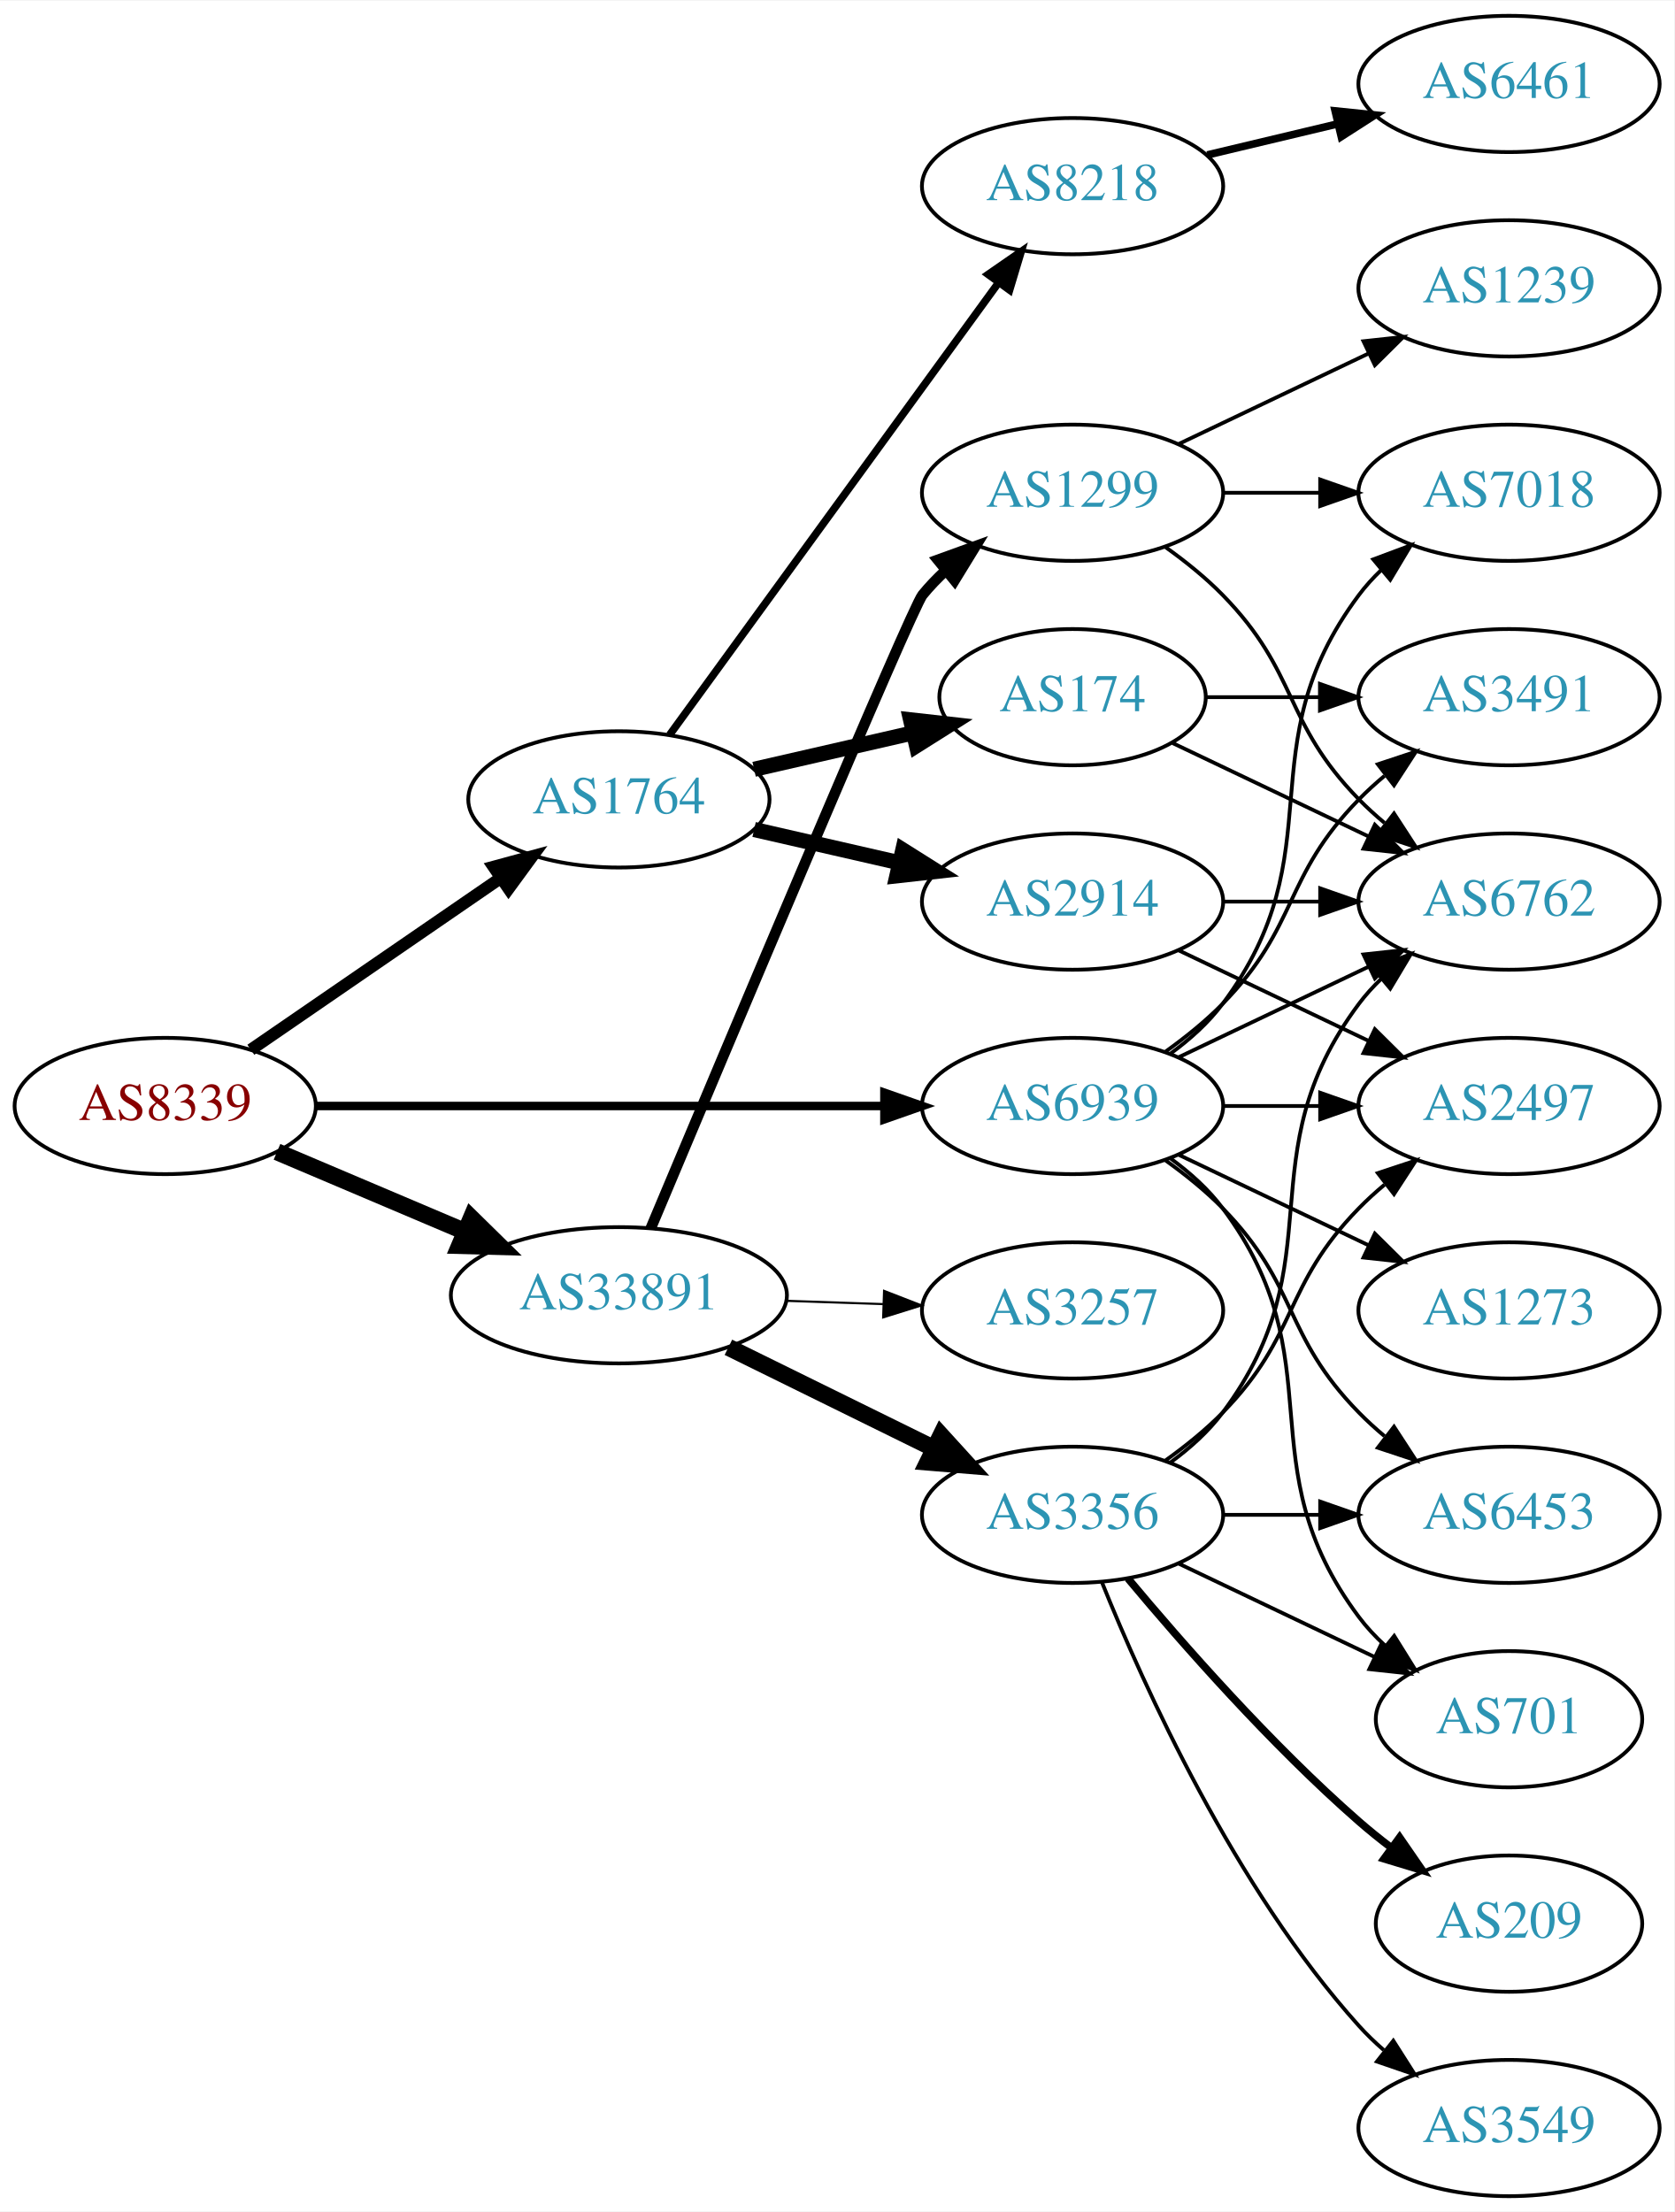
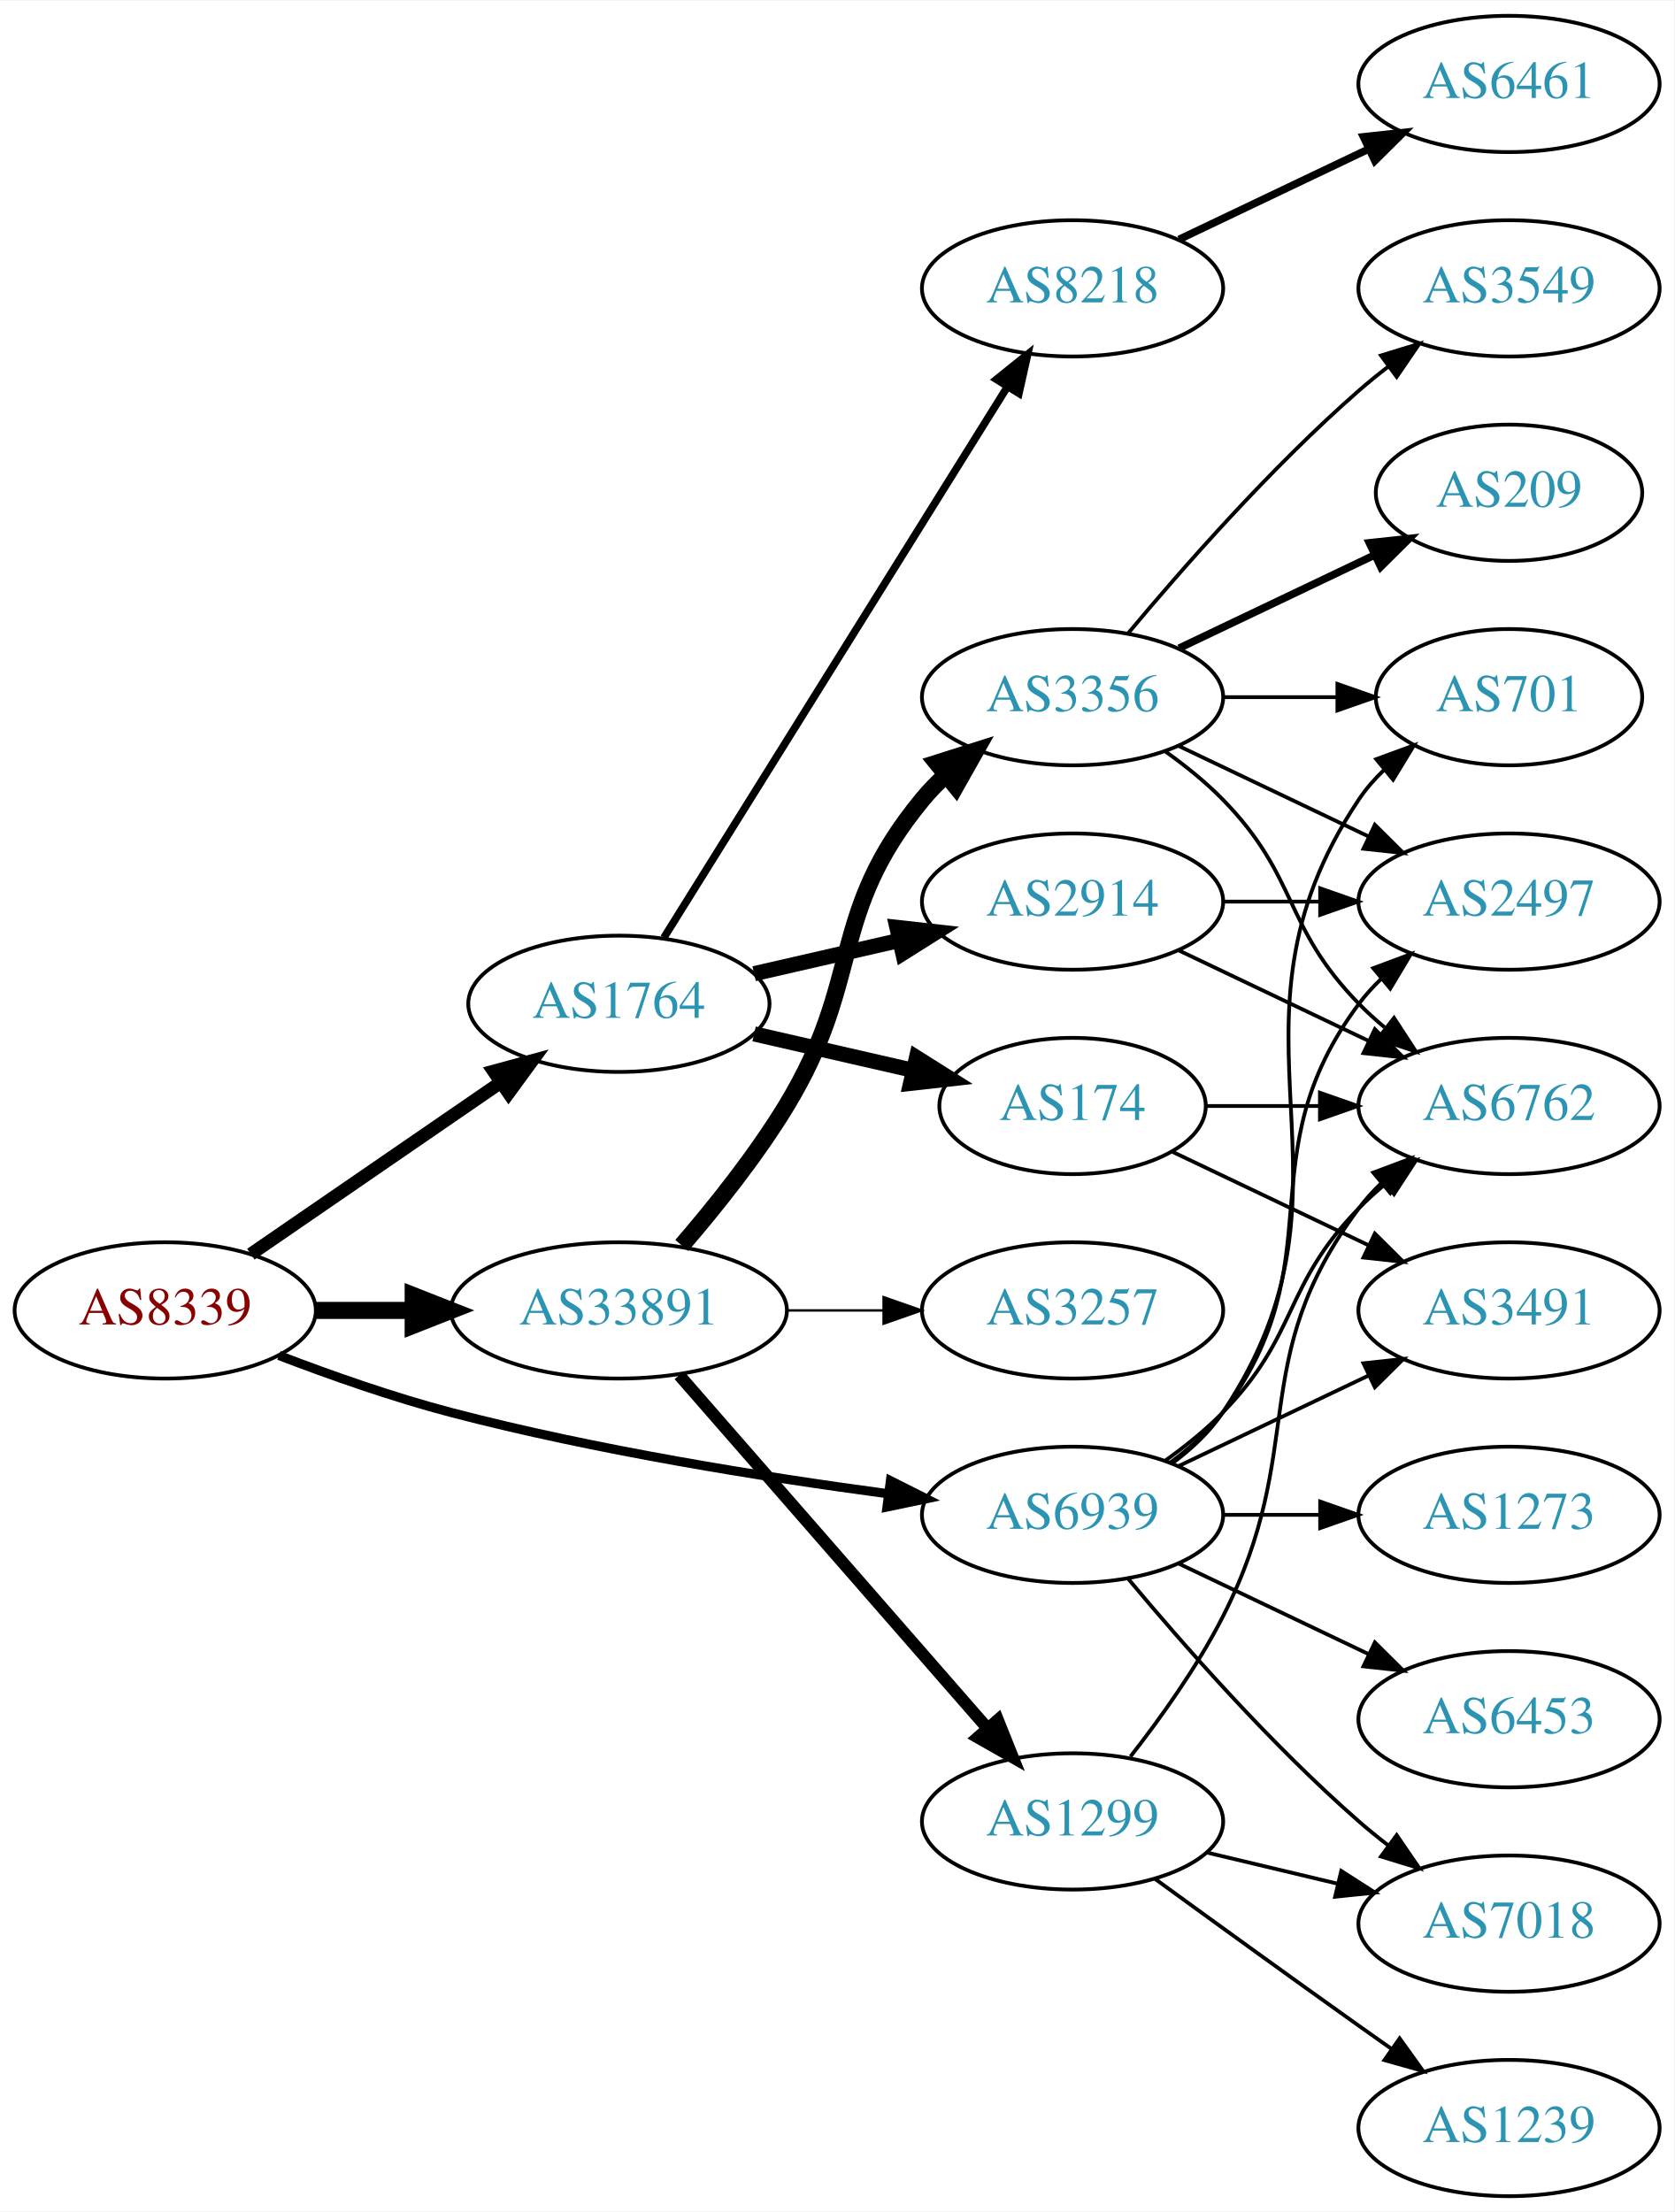
<svg xmlns="http://www.w3.org/2000/svg" xmlns:xlink="http://www.w3.org/1999/xlink" width="442pt" height="584pt" viewBox="0.00 0.00 442.27 584.00">
  <g id="graph0" class="graph" transform="scale(1 1) rotate(0) translate(4 580)">
    <polygon fill="white" stroke="none" points="-4,4 -4,-580 438.271,-580 438.271,4 -4,4" />
    <g id="node1" class="node">
      <g id="a_node1">
        <a xlink:href="/asn/8339" xlink:title="AS8339 ~ kabelplus GmbH [AT]">
-           <ellipse fill="#ffffff" stroke="black" cx="39.647" cy="-288" rx="39.794" ry="18" />
-           <text text-anchor="middle" x="39.647" y="-284.3" font-family="Times,serif" font-size="14.00" fill="#880000">AS8339</text>
+           <ellipse fill="#ffffff" stroke="black" cx="39.647" cy="-234" rx="39.794" ry="18" />
+           <text text-anchor="middle" x="39.647" y="-230.3" font-family="Times,serif" font-size="14.00" fill="#880000">AS8339</text>
        </a>
      </g>
    </g>
    <g id="node2" class="node">
      <g id="a_node2">
        <a xlink:href="/asn/1764" xlink:title="AS1764 ~ NEXTLAYER-AS [AT]">
-           <ellipse fill="#ffffff" stroke="black" cx="159.489" cy="-369" rx="39.794" ry="18" />
-           <text text-anchor="middle" x="159.489" y="-365.3" font-family="Times,serif" font-size="14.00" fill="#2c94b3">AS1764</text>
+           <ellipse fill="#ffffff" stroke="black" cx="159.489" cy="-315" rx="39.794" ry="18" />
+           <text text-anchor="middle" x="159.489" y="-311.3" font-family="Times,serif" font-size="14.00" fill="#2c94b3">AS1764</text>
        </a>
      </g>
    </g>
    <g id="edge1" class="edge">
-       <path fill="none" stroke="black" stroke-width="3.214" d="M62.261,-302.857C80.749,-315.565 107.563,-333.995 128.192,-348.175" />
-       <polygon fill="black" stroke="black" stroke-width="3.214" points="126.389,-351.183 136.613,-353.963 130.354,-345.414 126.389,-351.183" />
+       <path fill="none" stroke="black" stroke-width="3.462" d="M62.261,-248.857C80.749,-261.565 107.563,-279.995 128.192,-294.175" />
+       <polygon fill="black" stroke="black" stroke-width="3.462" points="126.389,-297.183 136.613,-299.963 130.354,-291.414 126.389,-297.183" />
    </g>
    <g id="node3" class="node">
      <g id="a_node3">
        <a xlink:href="/asn/33891" xlink:title="AS33891 ~ CORE-BACKBONE GMBH GLOBAL NETWORK [DE]">
-           <ellipse fill="#ffffff" stroke="black" cx="159.489" cy="-238" rx="44.393" ry="18" />
-           <text text-anchor="middle" x="159.489" y="-234.3" font-family="Times,serif" font-size="14.00" fill="#2c94b3">AS33891</text>
+           <ellipse fill="#ffffff" stroke="black" cx="159.489" cy="-234" rx="44.393" ry="18" />
+           <text text-anchor="middle" x="159.489" y="-230.3" font-family="Times,serif" font-size="14.00" fill="#2c94b3">AS33891</text>
        </a>
      </g>
    </g>
    <g id="edge2" class="edge">
-       <path fill="none" stroke="black" stroke-width="4.5" d="M69.173,-275.896C84.091,-269.566 102.59,-261.718 118.876,-254.808" />
-       <polygon fill="black" stroke="black" stroke-width="4.5" points="120.498,-258.397 128.166,-250.866 117.422,-251.147 120.498,-258.397" />
+       <path fill="none" stroke="black" stroke-width="4.5" d="M79.559,-234C87.662,-234 96.337,-234 104.863,-234" />
+       <polygon fill="black" stroke="black" stroke-width="4.5" points="105.141,-237.938 115.141,-234 105.141,-230.063 105.141,-237.938" />
    </g>
    <g id="node4" class="node">
      <g id="a_node4">
        <a xlink:href="/asn/6939" xlink:title="AS6939 ~ Hurricane Electric LLC [US]">
-           <ellipse fill="#ffffff" stroke="black" cx="279.332" cy="-288" rx="39.794" ry="18" />
-           <text text-anchor="middle" x="279.332" y="-284.3" font-family="Times,serif" font-size="14.00" fill="#2c94b3">AS6939</text>
+           <ellipse fill="#ffffff" stroke="black" cx="279.332" cy="-180" rx="39.794" ry="18" />
+           <text text-anchor="middle" x="279.332" y="-176.3" font-family="Times,serif" font-size="14.00" fill="#2c94b3">AS6939</text>
        </a>
      </g>
    </g>
    <g id="edge3" class="edge">
-       <path fill="none" stroke="black" stroke-width="2.25" d="M79.364,-288C120.282,-288 184.922,-288 229.356,-288" />
-       <polygon fill="black" stroke="black" stroke-width="2.25" points="229.631,-291.5 239.631,-288 229.631,-284.5 229.631,-291.5" />
+       <path fill="none" stroke="black" stroke-width="2.423" d="M69.681,-222.097C83.339,-216.862 99.96,-211.007 115.293,-207 153.491,-197.019 197.732,-189.967 230.482,-185.579" />
+       <polygon fill="black" stroke="black" stroke-width="2.423" points="231.226,-189.011 240.69,-184.247 230.321,-182.07 231.226,-189.011" />
    </g>
    <g id="node5" class="node">
      <g id="a_node5">
        <a xlink:href="/asn/8218" xlink:title="AS8218 ~ legacy Neotelecoms [FR]">
-           <ellipse fill="#ffffff" stroke="black" cx="279.332" cy="-531" rx="39.794" ry="18" />
-           <text text-anchor="middle" x="279.332" y="-527.3" font-family="Times,serif" font-size="14.00" fill="#2c94b3">AS8218</text>
+           <ellipse fill="#ffffff" stroke="black" cx="279.332" cy="-504" rx="39.794" ry="18" />
+           <text text-anchor="middle" x="279.332" y="-500.3" font-family="Times,serif" font-size="14.00" fill="#2c94b3">AS8218</text>
        </a>
      </g>
    </g>
    <g id="edge4" class="edge">
-       <path fill="none" stroke="black" stroke-width="2" d="M172.878,-386.031C193.599,-414.517 235.403,-471.985 259.69,-505.374" />
-       <polygon fill="black" stroke="black" stroke-width="2" points="257.041,-507.682 265.754,-513.71 262.702,-503.564 257.041,-507.682" />
+       <path fill="none" stroke="black" stroke-width="2" d="M171.364,-332.442C192.147,-365.775 237.608,-438.686 262.037,-477.866" />
+       <polygon fill="black" stroke="black" stroke-width="2" points="259.222,-479.966 267.483,-486.6 265.162,-476.263 259.222,-479.966" />
    </g>
    <g id="node6" class="node">
      <g id="a_node6">
+         <a xlink:href="/asn/174" xlink:title="AS174 ~ Cogent Communications [US]">
+           <ellipse fill="#ffffff" stroke="black" cx="279.332" cy="-288" rx="35.194" ry="18" />
+           <text text-anchor="middle" x="279.332" y="-284.3" font-family="Times,serif" font-size="14.00" fill="#2c94b3">AS174</text>
+         </a>
+       </g>
+     </g>
+     <g id="edge5" class="edge">
+       <path fill="none" stroke="black" stroke-width="4" d="M195.208,-307.045C208.301,-304.045 223.323,-300.604 236.964,-297.478" />
+       <polygon fill="black" stroke="black" stroke-width="4" points="238.105,-300.807 247.071,-295.162 236.542,-293.984 238.105,-300.807" />
+     </g>
+     <g id="node7" class="node">
+       <g id="a_node7">
        <a xlink:href="/asn/2914" xlink:title="AS2914 ~ NTT America, Inc. [US]">
          <ellipse fill="#ffffff" stroke="black" cx="279.332" cy="-342" rx="39.794" ry="18" />
          <text text-anchor="middle" x="279.332" y="-338.3" font-family="Times,serif" font-size="14.00" fill="#2c94b3">AS2914</text>
        </a>
      </g>
    </g>
-     <g id="edge5" class="edge">
-       <path fill="none" stroke="black" stroke-width="4" d="M195.208,-361.045C207.208,-358.296 220.829,-355.175 233.522,-352.267" />
-       <polygon fill="black" stroke="black" stroke-width="4" points="234.488,-355.636 243.453,-349.991 232.924,-348.813 234.488,-355.636" />
-     </g>
-     <g id="node7" class="node">
-       <g id="a_node7">
-         <a xlink:href="/asn/174" xlink:title="AS174 ~ Cogent Communications [US]">
-           <ellipse fill="#ffffff" stroke="black" cx="279.332" cy="-396" rx="35.194" ry="18" />
-           <text text-anchor="middle" x="279.332" y="-392.3" font-family="Times,serif" font-size="14.00" fill="#2c94b3">AS174</text>
-         </a>
-       </g>
-     </g>
    <g id="edge6" class="edge">
-       <path fill="none" stroke="black" stroke-width="4" d="M195.208,-376.955C208.301,-379.955 223.323,-383.396 236.964,-386.522" />
-       <polygon fill="black" stroke="black" stroke-width="4" points="236.542,-390.016 247.071,-388.838 238.105,-383.193 236.542,-390.016" />
+       <path fill="none" stroke="black" stroke-width="4" d="M195.208,-322.955C207.208,-325.704 220.829,-328.825 233.522,-331.733" />
+       <polygon fill="black" stroke="black" stroke-width="4" points="232.924,-335.187 243.453,-334.009 234.488,-328.364 232.924,-335.187" />
    </g>
    <g id="node12" class="node">
      <g id="a_node12">
        <a xlink:href="/asn/3356" xlink:title="AS3356 ~ Level 3 Parent, LLC [US]">
-           <ellipse fill="#ffffff" stroke="black" cx="279.332" cy="-180" rx="39.794" ry="18" />
-           <text text-anchor="middle" x="279.332" y="-176.3" font-family="Times,serif" font-size="14.00" fill="#2c94b3">AS3356</text>
+           <ellipse fill="#ffffff" stroke="black" cx="279.332" cy="-396" rx="39.794" ry="18" />
+           <text text-anchor="middle" x="279.332" y="-392.3" font-family="Times,serif" font-size="14.00" fill="#2c94b3">AS3356</text>
        </a>
      </g>
    </g>
    <g id="edge12" class="edge">
-       <path fill="none" stroke="black" stroke-width="4.5" d="M188.416,-224.255C204.611,-216.284 225.172,-206.164 242.544,-197.614" />
-       <polygon fill="black" stroke="black" stroke-width="4.5" points="244.586,-200.998 251.819,-193.049 241.108,-193.932 244.586,-200.998" />
+       <path fill="none" stroke="black" stroke-width="4.5" d="M176.098,-251.153C184.9,-261.371 195.699,-274.871 203.685,-288 224.158,-321.658 214.621,-338.606 239.685,-369 241.54,-371.25 243.627,-373.396 245.846,-375.424" />
+       <polygon fill="black" stroke="black" stroke-width="4.5" points="243.506,-378.596 253.751,-381.844 248.471,-372.483 243.506,-378.596" />
    </g>
    <g id="node13" class="node">
      <g id="a_node13">
+         <a xlink:href="/asn/1299" xlink:title="AS1299 ~ Telia Carrier [EU]">
+           <ellipse fill="#ffffff" stroke="black" cx="279.332" cy="-99" rx="39.794" ry="18" />
+           <text text-anchor="middle" x="279.332" y="-95.3" font-family="Times,serif" font-size="14.00" fill="#2c94b3">AS1299</text>
+         </a>
+       </g>
+     </g>
+     <g id="edge13" class="edge">
+       <path fill="none" stroke="black" stroke-width="3.214" d="M175.414,-216.902C195.956,-193.369 233.075,-150.845 256.672,-123.813" />
+       <polygon fill="black" stroke="black" stroke-width="3.214" points="259.589,-125.794 263.528,-115.959 254.315,-121.191 259.589,-125.794" />
+     </g>
+     <g id="node14" class="node">
+       <g id="a_node14">
        <a xlink:href="/asn/3257" xlink:title="AS3257 ~ GTT [DE]">
          <ellipse fill="#ffffff" stroke="black" cx="279.332" cy="-234" rx="39.794" ry="18" />
          <text text-anchor="middle" x="279.332" y="-230.3" font-family="Times,serif" font-size="14.00" fill="#2c94b3">AS3257</text>
        </a>
      </g>
    </g>
-     <g id="edge13" class="edge">
-       <path fill="none" stroke="black" stroke-width="0.562" d="M203.7,-236.533C212.013,-236.251 220.775,-235.954 229.258,-235.666" />
-       <polygon fill="black" stroke="black" stroke-width="0.562" points="229.541,-239.158 239.416,-235.321 229.303,-232.162 229.541,-239.158" />
-     </g>
-     <g id="node14" class="node">
-       <g id="a_node14">
-         <a xlink:href="/asn/1299" xlink:title="AS1299 ~ Telia Carrier [EU]">
-           <ellipse fill="#ffffff" stroke="black" cx="279.332" cy="-450" rx="39.794" ry="18" />
-           <text text-anchor="middle" x="279.332" y="-446.3" font-family="Times,serif" font-size="14.00" fill="#2c94b3">AS1299</text>
-         </a>
-       </g>
-     </g>
    <g id="edge14" class="edge">
-       <path fill="none" stroke="black" stroke-width="2.812" d="M167.908,-255.683C187.055,-301.273 236.84,-419.502 239.685,-423 241.525,-425.262 243.601,-427.418 245.812,-429.452" />
-       <polygon fill="black" stroke="black" stroke-width="2.812" points="243.739,-432.278 253.702,-435.884 248.162,-426.853 243.739,-432.278" />
+       <path fill="none" stroke="black" stroke-width="0.643" d="M203.7,-234C212.013,-234 220.775,-234 229.258,-234" />
+       <polygon fill="black" stroke="black" stroke-width="0.643" points="229.416,-237.5 239.416,-234 229.416,-230.5 229.416,-237.5" />
    </g>
    <g id="node9" class="node">
      <g id="a_node9">
        <a xlink:href="/asn/6762" xlink:title="AS6762 ~ TELECOM ITALIA SPARKLE S.p.A. [IT]">
-           <ellipse fill="#ffffff" stroke="black" cx="394.625" cy="-342" rx="39.794" ry="18" />
-           <text text-anchor="middle" x="394.625" y="-338.3" font-family="Times,serif" font-size="14.00" fill="#2c94b3">AS6762</text>
-         </a>
-       </g>
-     </g>
-     <g id="edge28" class="edge">
-       <path fill="none" stroke="black" d="M307.468,-300.934C322.462,-308.081 341.283,-317.052 357.506,-324.785" />
-       <polygon fill="black" stroke="black" points="356.177,-328.028 366.71,-329.171 359.188,-321.709 356.177,-328.028" />
+           <ellipse fill="#ffffff" stroke="black" cx="394.625" cy="-288" rx="39.794" ry="18" />
+           <text text-anchor="middle" x="394.625" y="-284.3" font-family="Times,serif" font-size="14.00" fill="#2c94b3">AS6762</text>
+         </a>
+       </g>
+     </g>
+     <g id="edge23" class="edge">
+       <path fill="none" stroke="black" d="M303.926,-194.389C309.182,-198.148 314.513,-202.437 318.978,-207 339.151,-227.617 334.806,-240.383 354.978,-261 357.071,-263.139 359.354,-265.218 361.731,-267.21" />
+       <polygon fill="black" stroke="black" points="359.974,-270.275 370.031,-273.611 364.249,-264.732 359.974,-270.275" />
    </g>
    <g id="node10" class="node">
      <g id="a_node10">
        <a xlink:href="/asn/3491" xlink:title="AS3491 ~ PCCW Global, Inc. [US]">
-           <ellipse fill="#ffffff" stroke="black" cx="394.625" cy="-396" rx="39.794" ry="18" />
-           <text text-anchor="middle" x="394.625" y="-392.3" font-family="Times,serif" font-size="14.00" fill="#2c94b3">AS3491</text>
-         </a>
-       </g>
-     </g>
-     <g id="edge24" class="edge">
-       <path fill="none" stroke="black" d="M303.926,-302.389C309.182,-306.148 314.513,-310.437 318.978,-315 339.151,-335.617 334.806,-348.383 354.978,-369 357.071,-371.139 359.354,-373.218 361.731,-375.21" />
-       <polygon fill="black" stroke="black" points="359.974,-378.275 370.031,-381.611 364.249,-372.732 359.974,-378.275" />
+           <ellipse fill="#ffffff" stroke="black" cx="394.625" cy="-234" rx="39.794" ry="18" />
+           <text text-anchor="middle" x="394.625" y="-230.3" font-family="Times,serif" font-size="14.00" fill="#2c94b3">AS3491</text>
+         </a>
+       </g>
+     </g>
+     <g id="edge27" class="edge">
+       <path fill="none" stroke="black" d="M307.468,-192.934C322.462,-200.081 341.283,-209.052 357.506,-216.785" />
+       <polygon fill="black" stroke="black" points="356.177,-220.028 366.71,-221.171 359.188,-213.709 356.177,-220.028" />
    </g>
    <g id="node11" class="node">
      <g id="a_node11">
        <a xlink:href="/asn/2497" xlink:title="AS2497 ~ Internet Initiative Japan Inc. [JP]">
-           <ellipse fill="#ffffff" stroke="black" cx="394.625" cy="-288" rx="39.794" ry="18" />
-           <text text-anchor="middle" x="394.625" y="-284.3" font-family="Times,serif" font-size="14.00" fill="#2c94b3">AS2497</text>
-         </a>
-       </g>
-     </g>
-     <g id="edge27" class="edge">
-       <path fill="none" stroke="black" d="M319.004,-288C327.207,-288 335.971,-288 344.503,-288" />
-       <polygon fill="black" stroke="black" points="344.742,-291.5 354.742,-288 344.742,-284.5 344.742,-291.5" />
-     </g>
-     <g id="node15" class="node">
-       <g id="a_node15">
-         <a xlink:href="/asn/6453" xlink:title="AS6453 ~ TATA COMMUNICATIONS (AMERICA) INC [US]">
-           <ellipse fill="#ffffff" stroke="black" cx="394.625" cy="-180" rx="39.794" ry="18" />
-           <text text-anchor="middle" x="394.625" y="-176.3" font-family="Times,serif" font-size="14.00" fill="#2c94b3">AS6453</text>
-         </a>
-       </g>
-     </g>
-     <g id="edge30" class="edge">
-       <path fill="none" stroke="black" d="M303.926,-273.611C309.182,-269.852 314.513,-265.563 318.978,-261 339.151,-240.383 334.806,-227.617 354.978,-207 357.071,-204.861 359.354,-202.782 361.731,-200.79" />
-       <polygon fill="black" stroke="black" points="364.249,-203.268 370.031,-194.389 359.974,-197.725 364.249,-203.268" />
+           <ellipse fill="#ffffff" stroke="black" cx="394.625" cy="-342" rx="39.794" ry="18" />
+           <text text-anchor="middle" x="394.625" y="-338.3" font-family="Times,serif" font-size="14.00" fill="#2c94b3">AS2497</text>
+         </a>
+       </g>
+     </g>
+     <g id="edge25" class="edge">
+       <path fill="none" stroke="black" d="M305.262,-193.882C310.338,-197.611 315.256,-202.016 318.978,-207 349.249,-247.542 324.707,-274.458 354.978,-315 356.723,-317.336 358.73,-319.545 360.893,-321.617" />
+       <polygon fill="black" stroke="black" points="358.771,-324.405 368.694,-328.118 363.253,-319.027 358.771,-324.405" />
+     </g>
+     <g id="node16" class="node">
+       <g id="a_node16">
+         <a xlink:href="/asn/701" xlink:title="AS701 ~ UUNET [US]">
+           <ellipse fill="#ffffff" stroke="black" cx="394.625" cy="-396" rx="35.194" ry="18" />
+           <text text-anchor="middle" x="394.625" y="-392.3" font-family="Times,serif" font-size="14.00" fill="#2c94b3">AS701</text>
+         </a>
+       </g>
+     </g>
+     <g id="edge26" class="edge">
+       <path fill="none" stroke="black" d="M305.651,-193.607C310.707,-197.351 315.518,-201.831 318.978,-207 360.003,-268.294 313.954,-307.706 354.978,-369 356.845,-371.789 359.105,-374.377 361.584,-376.757" />
+       <polygon fill="black" stroke="black" points="359.558,-379.622 369.507,-383.266 364.002,-374.214 359.558,-379.622" />
    </g>
    <g id="node18" class="node">
      <g id="a_node18">
-         <a xlink:href="/asn/701" xlink:title="AS701 ~ UUNET [US]">
-           <ellipse fill="#ffffff" stroke="black" cx="394.625" cy="-126" rx="35.194" ry="18" />
-           <text text-anchor="middle" x="394.625" y="-122.3" font-family="Times,serif" font-size="14.00" fill="#2c94b3">AS701</text>
-         </a>
-       </g>
-     </g>
-     <g id="edge26" class="edge">
-       <path fill="none" stroke="black" d="M305.262,-274.118C310.338,-270.389 315.256,-265.984 318.978,-261 349.249,-220.458 324.707,-193.542 354.978,-153 356.986,-150.311 359.342,-147.791 361.883,-145.454" />
-       <polygon fill="black" stroke="black" points="364.297,-148.004 369.898,-139.011 359.912,-142.548 364.297,-148.004" />
+         <a xlink:href="/asn/7018" xlink:title="AS7018 ~ AT&amp;T Services, Inc. [US]">
+           <ellipse fill="#ffffff" stroke="black" cx="394.625" cy="-72" rx="39.794" ry="18" />
+           <text text-anchor="middle" x="394.625" y="-68.3" font-family="Times,serif" font-size="14.00" fill="#2c94b3">AS7018</text>
+         </a>
+       </g>
+     </g>
+     <g id="edge28" class="edge">
+       <path fill="none" stroke="black" d="M293.962,-163.183C308.244,-146.071 331.791,-119.255 354.978,-99 357.444,-96.846 360.082,-94.706 362.78,-92.628" />
+       <polygon fill="black" stroke="black" points="364.953,-95.375 370.934,-86.63 360.805,-89.736 364.953,-95.375" />
    </g>
    <g id="node20" class="node">
      <g id="a_node20">
-         <a xlink:href="/asn/7018" xlink:title="AS7018 ~ AT&amp;T Services, Inc. [US]">
-           <ellipse fill="#ffffff" stroke="black" cx="394.625" cy="-450" rx="39.794" ry="18" />
-           <text text-anchor="middle" x="394.625" y="-446.3" font-family="Times,serif" font-size="14.00" fill="#2c94b3">AS7018</text>
-         </a>
-       </g>
-     </g>
-     <g id="edge25" class="edge">
-       <path fill="none" stroke="black" d="M305.262,-301.882C310.338,-305.611 315.256,-310.016 318.978,-315 349.249,-355.542 324.707,-382.458 354.978,-423 356.723,-425.336 358.73,-427.545 360.893,-429.617" />
-       <polygon fill="black" stroke="black" points="358.771,-432.405 368.694,-436.118 363.253,-427.027 358.771,-432.405" />
+         <a xlink:href="/asn/6453" xlink:title="AS6453 ~ TATA COMMUNICATIONS (AMERICA) INC [US]">
+           <ellipse fill="#ffffff" stroke="black" cx="394.625" cy="-126" rx="39.794" ry="18" />
+           <text text-anchor="middle" x="394.625" y="-122.3" font-family="Times,serif" font-size="14.00" fill="#2c94b3">AS6453</text>
+         </a>
+       </g>
+     </g>
+     <g id="edge24" class="edge">
+       <path fill="none" stroke="black" d="M307.468,-167.066C322.462,-159.919 341.283,-150.948 357.506,-143.215" />
+       <polygon fill="black" stroke="black" points="359.188,-146.291 366.71,-138.829 356.177,-139.972 359.188,-146.291" />
    </g>
    <g id="node21" class="node">
      <g id="a_node21">
        <a xlink:href="/asn/1273" xlink:title="AS1273 ~ Vodafone Group PLC [EU]">
-           <ellipse fill="#ffffff" stroke="black" cx="394.625" cy="-234" rx="39.794" ry="18" />
-           <text text-anchor="middle" x="394.625" y="-230.3" font-family="Times,serif" font-size="14.00" fill="#2c94b3">AS1273</text>
+           <ellipse fill="#ffffff" stroke="black" cx="394.625" cy="-180" rx="39.794" ry="18" />
+           <text text-anchor="middle" x="394.625" y="-176.3" font-family="Times,serif" font-size="14.00" fill="#2c94b3">AS1273</text>
        </a>
      </g>
    </g>
    <g id="edge29" class="edge">
-       <path fill="none" stroke="black" d="M307.468,-275.066C322.462,-267.919 341.283,-258.948 357.506,-251.215" />
-       <polygon fill="black" stroke="black" points="359.188,-254.291 366.71,-246.829 356.177,-247.972 359.188,-254.291" />
+       <path fill="none" stroke="black" d="M319.004,-180C327.207,-180 335.971,-180 344.503,-180" />
+       <polygon fill="black" stroke="black" points="344.742,-183.5 354.742,-180 344.742,-176.5 344.742,-183.5" />
    </g>
    <g id="node8" class="node">
      <g id="a_node8">
        <a xlink:href="/asn/6461" xlink:title="AS6461 ~ Zayo Bandwidth [US]">
          <ellipse fill="#ffffff" stroke="black" cx="394.625" cy="-558" rx="39.794" ry="18" />
          <text text-anchor="middle" x="394.625" y="-554.3" font-family="Times,serif" font-size="14.00" fill="#2c94b3">AS6461</text>
        </a>
      </g>
    </g>
    <g id="edge7" class="edge">
-       <path fill="none" stroke="black" stroke-width="2" d="M314.939,-539.248C325.81,-541.838 337.964,-544.735 349.407,-547.462" />
-       <polygon fill="black" stroke="black" stroke-width="2" points="348.69,-550.889 359.229,-549.803 350.313,-544.08 348.69,-550.889" />
+       <path fill="none" stroke="black" stroke-width="2" d="M307.468,-516.934C322.462,-524.081 341.283,-533.052 357.506,-540.785" />
+       <polygon fill="black" stroke="black" stroke-width="2" points="356.177,-544.028 366.71,-545.171 359.188,-537.709 356.177,-544.028" />
+     </g>
+     <g id="edge8" class="edge">
+       <path fill="none" stroke="black" d="M314.631,-288C324.008,-288 334.358,-288 344.393,-288" />
+       <polygon fill="black" stroke="black" points="344.681,-291.5 354.681,-288 344.681,-284.5 344.681,-291.5" />
+     </g>
+     <g id="edge9" class="edge">
+       <path fill="none" stroke="black" d="M305.757,-275.881C321.059,-268.587 340.783,-259.186 357.665,-251.14" />
+       <polygon fill="black" stroke="black" points="359.184,-254.293 366.705,-246.831 356.172,-247.974 359.184,-254.293" />
    </g>
    <g id="edge11" class="edge">
+       <path fill="none" stroke="black" d="M307.468,-329.066C322.462,-321.919 341.283,-312.948 357.506,-305.215" />
+       <polygon fill="black" stroke="black" points="359.188,-308.291 366.71,-300.829 356.177,-301.972 359.188,-308.291" />
+     </g>
+     <g id="edge10" class="edge">
      <path fill="none" stroke="black" d="M319.004,-342C327.207,-342 335.971,-342 344.503,-342" />
      <polygon fill="black" stroke="black" points="344.742,-345.5 354.742,-342 344.742,-338.5 344.742,-345.5" />
    </g>
-     <g id="edge10" class="edge">
-       <path fill="none" stroke="black" d="M307.468,-329.066C322.462,-321.919 341.283,-312.948 357.506,-305.215" />
-       <polygon fill="black" stroke="black" points="359.188,-308.291 366.71,-300.829 356.177,-301.972 359.188,-308.291" />
-     </g>
-     <g id="edge8" class="edge">
-       <path fill="none" stroke="black" d="M305.757,-383.881C321.059,-376.587 340.783,-367.186 357.665,-359.14" />
-       <polygon fill="black" stroke="black" points="359.184,-362.293 366.705,-354.831 356.172,-355.974 359.184,-362.293" />
-     </g>
-     <g id="edge9" class="edge">
-       <path fill="none" stroke="black" d="M314.631,-396C324.008,-396 334.358,-396 344.393,-396" />
-       <polygon fill="black" stroke="black" points="344.681,-399.5 354.681,-396 344.681,-392.5 344.681,-399.5" />
+     <g id="edge15" class="edge">
+       <path fill="none" stroke="black" d="M303.926,-381.611C309.182,-377.852 314.513,-373.563 318.978,-369 339.151,-348.383 334.806,-335.617 354.978,-315 357.071,-312.861 359.354,-310.782 361.731,-308.79" />
+       <polygon fill="black" stroke="black" points="364.249,-311.268 370.031,-302.389 359.974,-305.725 364.249,-311.268" />
+     </g>
+     <g id="edge18" class="edge">
+       <path fill="none" stroke="black" d="M307.468,-383.066C322.462,-375.919 341.283,-366.948 357.506,-359.215" />
+       <polygon fill="black" stroke="black" points="359.188,-362.291 366.71,-354.829 356.177,-355.972 359.188,-362.291" />
+     </g>
+     <g id="node15" class="node">
+       <g id="a_node15">
+         <a xlink:href="/asn/3549" xlink:title="AS3549 ~ Level 3 Parent, LLC [US]">
+           <ellipse fill="#ffffff" stroke="black" cx="394.625" cy="-504" rx="39.794" ry="18" />
+           <text text-anchor="middle" x="394.625" y="-500.3" font-family="Times,serif" font-size="14.00" fill="#2c94b3">AS3549</text>
+         </a>
+       </g>
    </g>
    <g id="edge16" class="edge">
-       <path fill="none" stroke="black" d="M305.262,-193.882C310.338,-197.611 315.256,-202.016 318.978,-207 349.249,-247.542 324.707,-274.458 354.978,-315 356.723,-317.336 358.73,-319.545 360.893,-321.617" />
-       <polygon fill="black" stroke="black" points="358.771,-324.405 368.694,-328.118 363.253,-319.027 358.771,-324.405" />
-     </g>
-     <g id="edge20" class="edge">
-       <path fill="none" stroke="black" d="M303.926,-194.389C309.182,-198.148 314.513,-202.437 318.978,-207 339.151,-227.617 334.806,-240.383 354.978,-261 357.071,-263.139 359.354,-265.218 361.731,-267.21" />
-       <polygon fill="black" stroke="black" points="359.974,-270.275 370.031,-273.611 364.249,-264.732 359.974,-270.275" />
-     </g>
-     <g id="edge15" class="edge">
-       <path fill="none" stroke="black" d="M319.004,-180C327.207,-180 335.971,-180 344.503,-180" />
-       <polygon fill="black" stroke="black" points="344.742,-183.5 354.742,-180 344.742,-176.5 344.742,-183.5" />
-     </g>
-     <g id="node16" class="node">
-       <g id="a_node16">
-         <a xlink:href="/asn/3549" xlink:title="AS3549 ~ Level 3 Parent, LLC [US]">
-           <ellipse fill="#ffffff" stroke="black" cx="394.625" cy="-18" rx="39.794" ry="18" />
-           <text text-anchor="middle" x="394.625" y="-14.3" font-family="Times,serif" font-size="14.00" fill="#2c94b3">AS3549</text>
-         </a>
-       </g>
+       <path fill="none" stroke="black" d="M293.962,-412.817C308.244,-429.929 331.791,-456.745 354.978,-477 357.444,-479.154 360.082,-481.294 362.78,-483.372" />
+       <polygon fill="black" stroke="black" points="360.805,-486.264 370.934,-489.37 364.953,-480.625 360.805,-486.264" />
    </g>
    <g id="edge17" class="edge">
-       <path fill="none" stroke="black" d="M287.079,-162.213C298.13,-134.757 322.184,-81.422 354.978,-45 356.98,-42.776 359.199,-40.637 361.532,-38.603" />
-       <polygon fill="black" stroke="black" points="364.062,-41.065 369.751,-32.127 359.73,-35.567 364.062,-41.065" />
+       <path fill="none" stroke="black" d="M319.004,-396C328.709,-396 339.2,-396 349.163,-396" />
+       <polygon fill="black" stroke="black" points="349.299,-399.5 359.299,-396 349.299,-392.5 349.299,-399.5" />
    </g>
    <g id="node17" class="node">
      <g id="a_node17">
        <a xlink:href="/asn/209" xlink:title="AS209 ~ CenturyLink Communications, LLC [US]">
-           <ellipse fill="#ffffff" stroke="black" cx="394.625" cy="-72" rx="35.194" ry="18" />
-           <text text-anchor="middle" x="394.625" y="-68.3" font-family="Times,serif" font-size="14.00" fill="#2c94b3">AS209</text>
-         </a>
-       </g>
-     </g>
-     <g id="edge18" class="edge">
-       <path fill="none" stroke="black" stroke-width="2" d="M293.962,-163.183C308.244,-146.071 331.791,-119.255 354.978,-99 357.648,-96.668 360.521,-94.352 363.451,-92.114" />
-       <polygon fill="black" stroke="black" stroke-width="2" points="365.729,-94.784 371.742,-86.061 361.602,-89.13 365.729,-94.784" />
+           <ellipse fill="#ffffff" stroke="black" cx="394.625" cy="-450" rx="35.194" ry="18" />
+           <text text-anchor="middle" x="394.625" y="-446.3" font-family="Times,serif" font-size="14.00" fill="#2c94b3">AS209</text>
+         </a>
+       </g>
    </g>
    <g id="edge19" class="edge">
-       <path fill="none" stroke="black" d="M307.468,-167.066C322.9,-159.71 342.385,-150.423 358.92,-142.541" />
-       <polygon fill="black" stroke="black" points="360.741,-145.551 368.262,-138.089 357.729,-139.232 360.741,-145.551" />
-     </g>
-     <g id="edge23" class="edge">
-       <path fill="none" stroke="black" d="M303.926,-435.611C309.182,-431.852 314.513,-427.563 318.978,-423 339.151,-402.383 334.806,-389.617 354.978,-369 357.071,-366.861 359.354,-364.782 361.731,-362.79" />
-       <polygon fill="black" stroke="black" points="364.249,-365.268 370.031,-356.389 359.974,-359.725 364.249,-365.268" />
+       <path fill="none" stroke="black" stroke-width="2" d="M307.468,-408.934C322.9,-416.29 342.385,-425.577 358.92,-433.459" />
+       <polygon fill="black" stroke="black" stroke-width="2" points="357.729,-436.768 368.262,-437.911 360.741,-430.449 357.729,-436.768" />
+     </g>
+     <g id="edge22" class="edge">
+       <path fill="none" stroke="black" d="M294.628,-116.14C302.614,-126.353 312.276,-139.853 318.978,-153 341.958,-198.077 324.707,-220.458 354.978,-261 356.723,-263.336 358.73,-265.545 360.893,-267.617" />
+       <polygon fill="black" stroke="black" points="358.771,-270.405 368.694,-274.118 363.253,-265.027 358.771,-270.405" />
+     </g>
+     <g id="edge20" class="edge">
+       <path fill="none" stroke="black" d="M314.939,-90.752C325.81,-88.162 337.964,-85.265 349.407,-82.538" />
+       <polygon fill="black" stroke="black" points="350.313,-85.92 359.229,-80.197 348.69,-79.111 350.313,-85.92" />
    </g>
    <g id="node19" class="node">
      <g id="a_node19">
        <a xlink:href="/asn/1239" xlink:title="AS1239 ~ Sprint [US]">
-           <ellipse fill="#ffffff" stroke="black" cx="394.625" cy="-504" rx="39.794" ry="18" />
-           <text text-anchor="middle" x="394.625" y="-500.3" font-family="Times,serif" font-size="14.00" fill="#2c94b3">AS1239</text>
+           <ellipse fill="#ffffff" stroke="black" cx="394.625" cy="-18" rx="39.794" ry="18" />
+           <text text-anchor="middle" x="394.625" y="-14.3" font-family="Times,serif" font-size="14.00" fill="#2c94b3">AS1239</text>
        </a>
      </g>
    </g>
    <g id="edge21" class="edge">
-       <path fill="none" stroke="black" d="M307.468,-462.934C322.462,-470.081 341.283,-479.052 357.506,-486.785" />
-       <polygon fill="black" stroke="black" points="356.177,-490.028 366.71,-491.171 359.188,-483.709 356.177,-490.028" />
-     </g>
-     <g id="edge22" class="edge">
-       <path fill="none" stroke="black" d="M319.004,-450C327.207,-450 335.971,-450 344.503,-450" />
-       <polygon fill="black" stroke="black" points="344.742,-453.5 354.742,-450 344.742,-446.5 344.742,-453.5" />
+       <path fill="none" stroke="black" d="M301.18,-83.778C316.114,-72.909 336.727,-57.975 354.978,-45 357.799,-42.995 360.742,-40.915 363.69,-38.841" />
+       <polygon fill="black" stroke="black" points="365.736,-41.681 371.914,-33.074 361.717,-35.95 365.736,-41.681" />
    </g>
  </g>
</svg>
